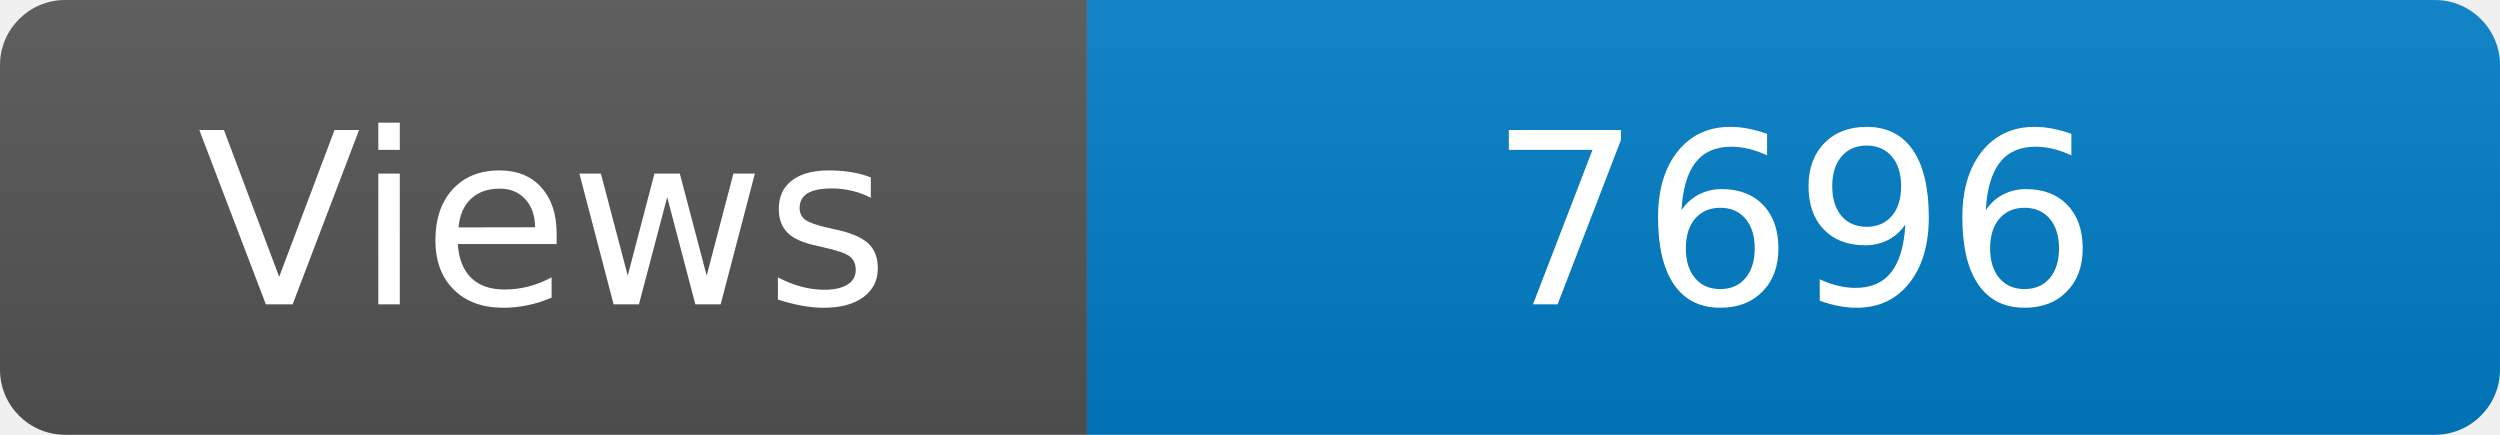
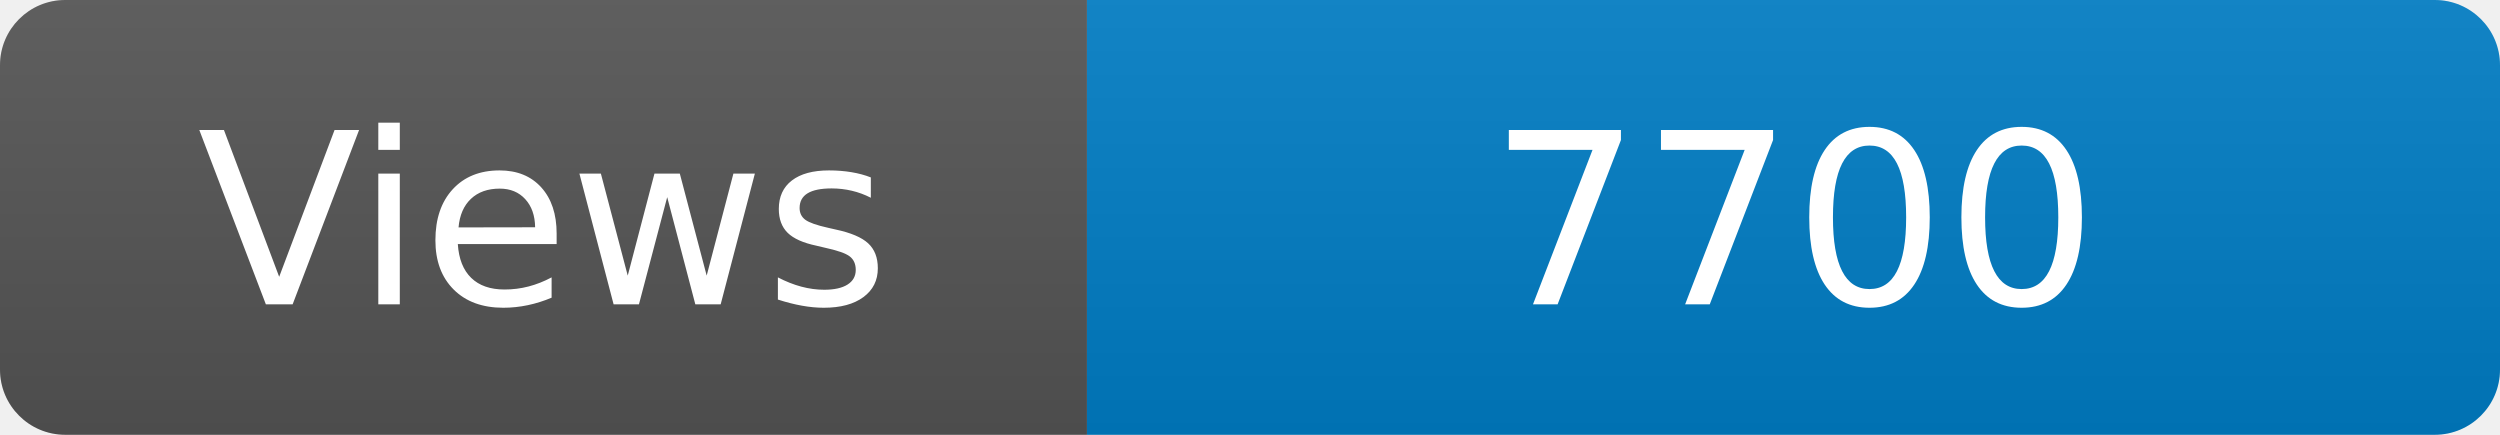
<svg xmlns="http://www.w3.org/2000/svg" width="115" height="20" role="img" aria-label="Maintained?: yes">
  <linearGradient id="s" x2="0" y2="100%">
    <stop offset="0" stop-color="#bbb" stop-opacity=".1" />
    <stop offset="1" stop-opacity=".1" />
  </linearGradient>
  <clipPath id="r">
    <rect width="115" height="20" rx="3" fill="#fff" />
  </clipPath>
  <g clip-path="url(#r)">
    <rect width="50" height="20" fill="#555" />
    <rect x="50" width="160" height="20" fill="#007ec6" />
    <rect width="115" height="20" fill="url(#s)" />
  </g>
  <g fill="#fff" text-anchor="middle" font-family="Verdana,Geneva,DejaVu Sans,sans-serif" font-size="110">
    <text x="250" y="140" transform="scale(.1)" fill="#fff">Views</text>
-     <text x="825" y="140" transform="scale(.1)" fill="#fff">7696</text>
+     <text x="825" y="140" transform="scale(.1)" fill="#fff">7700</text>
  </g>
</svg>
